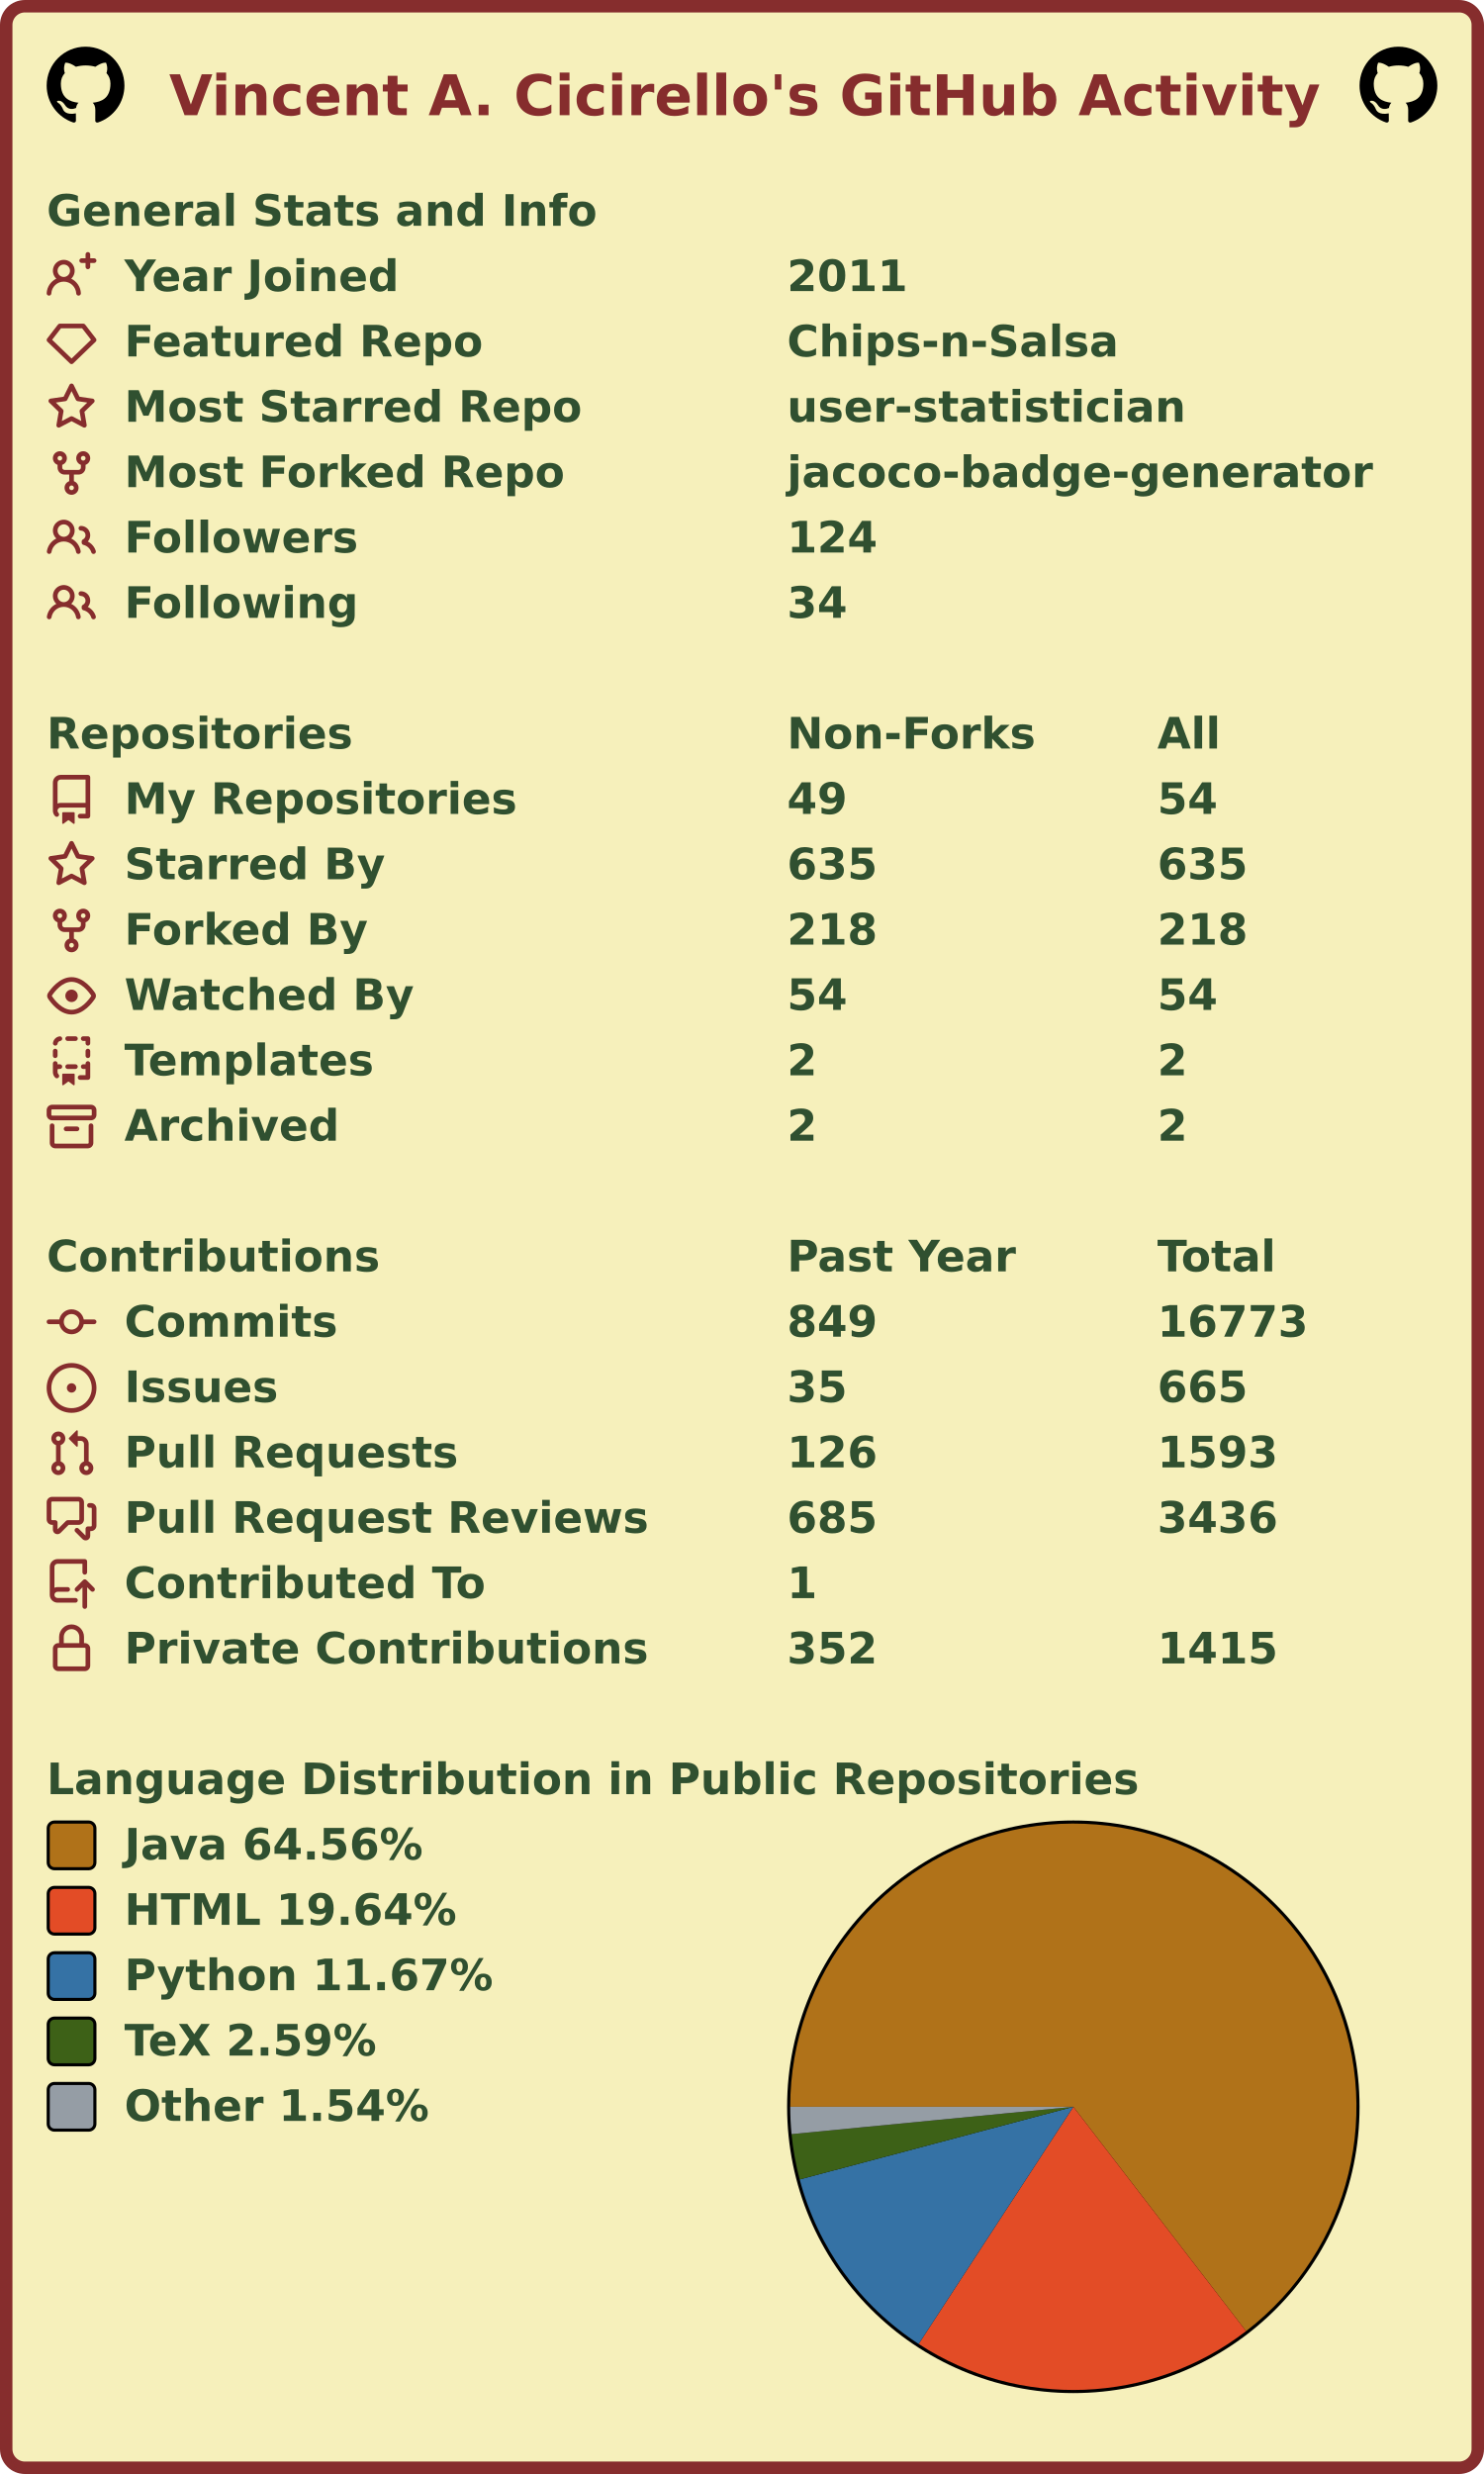
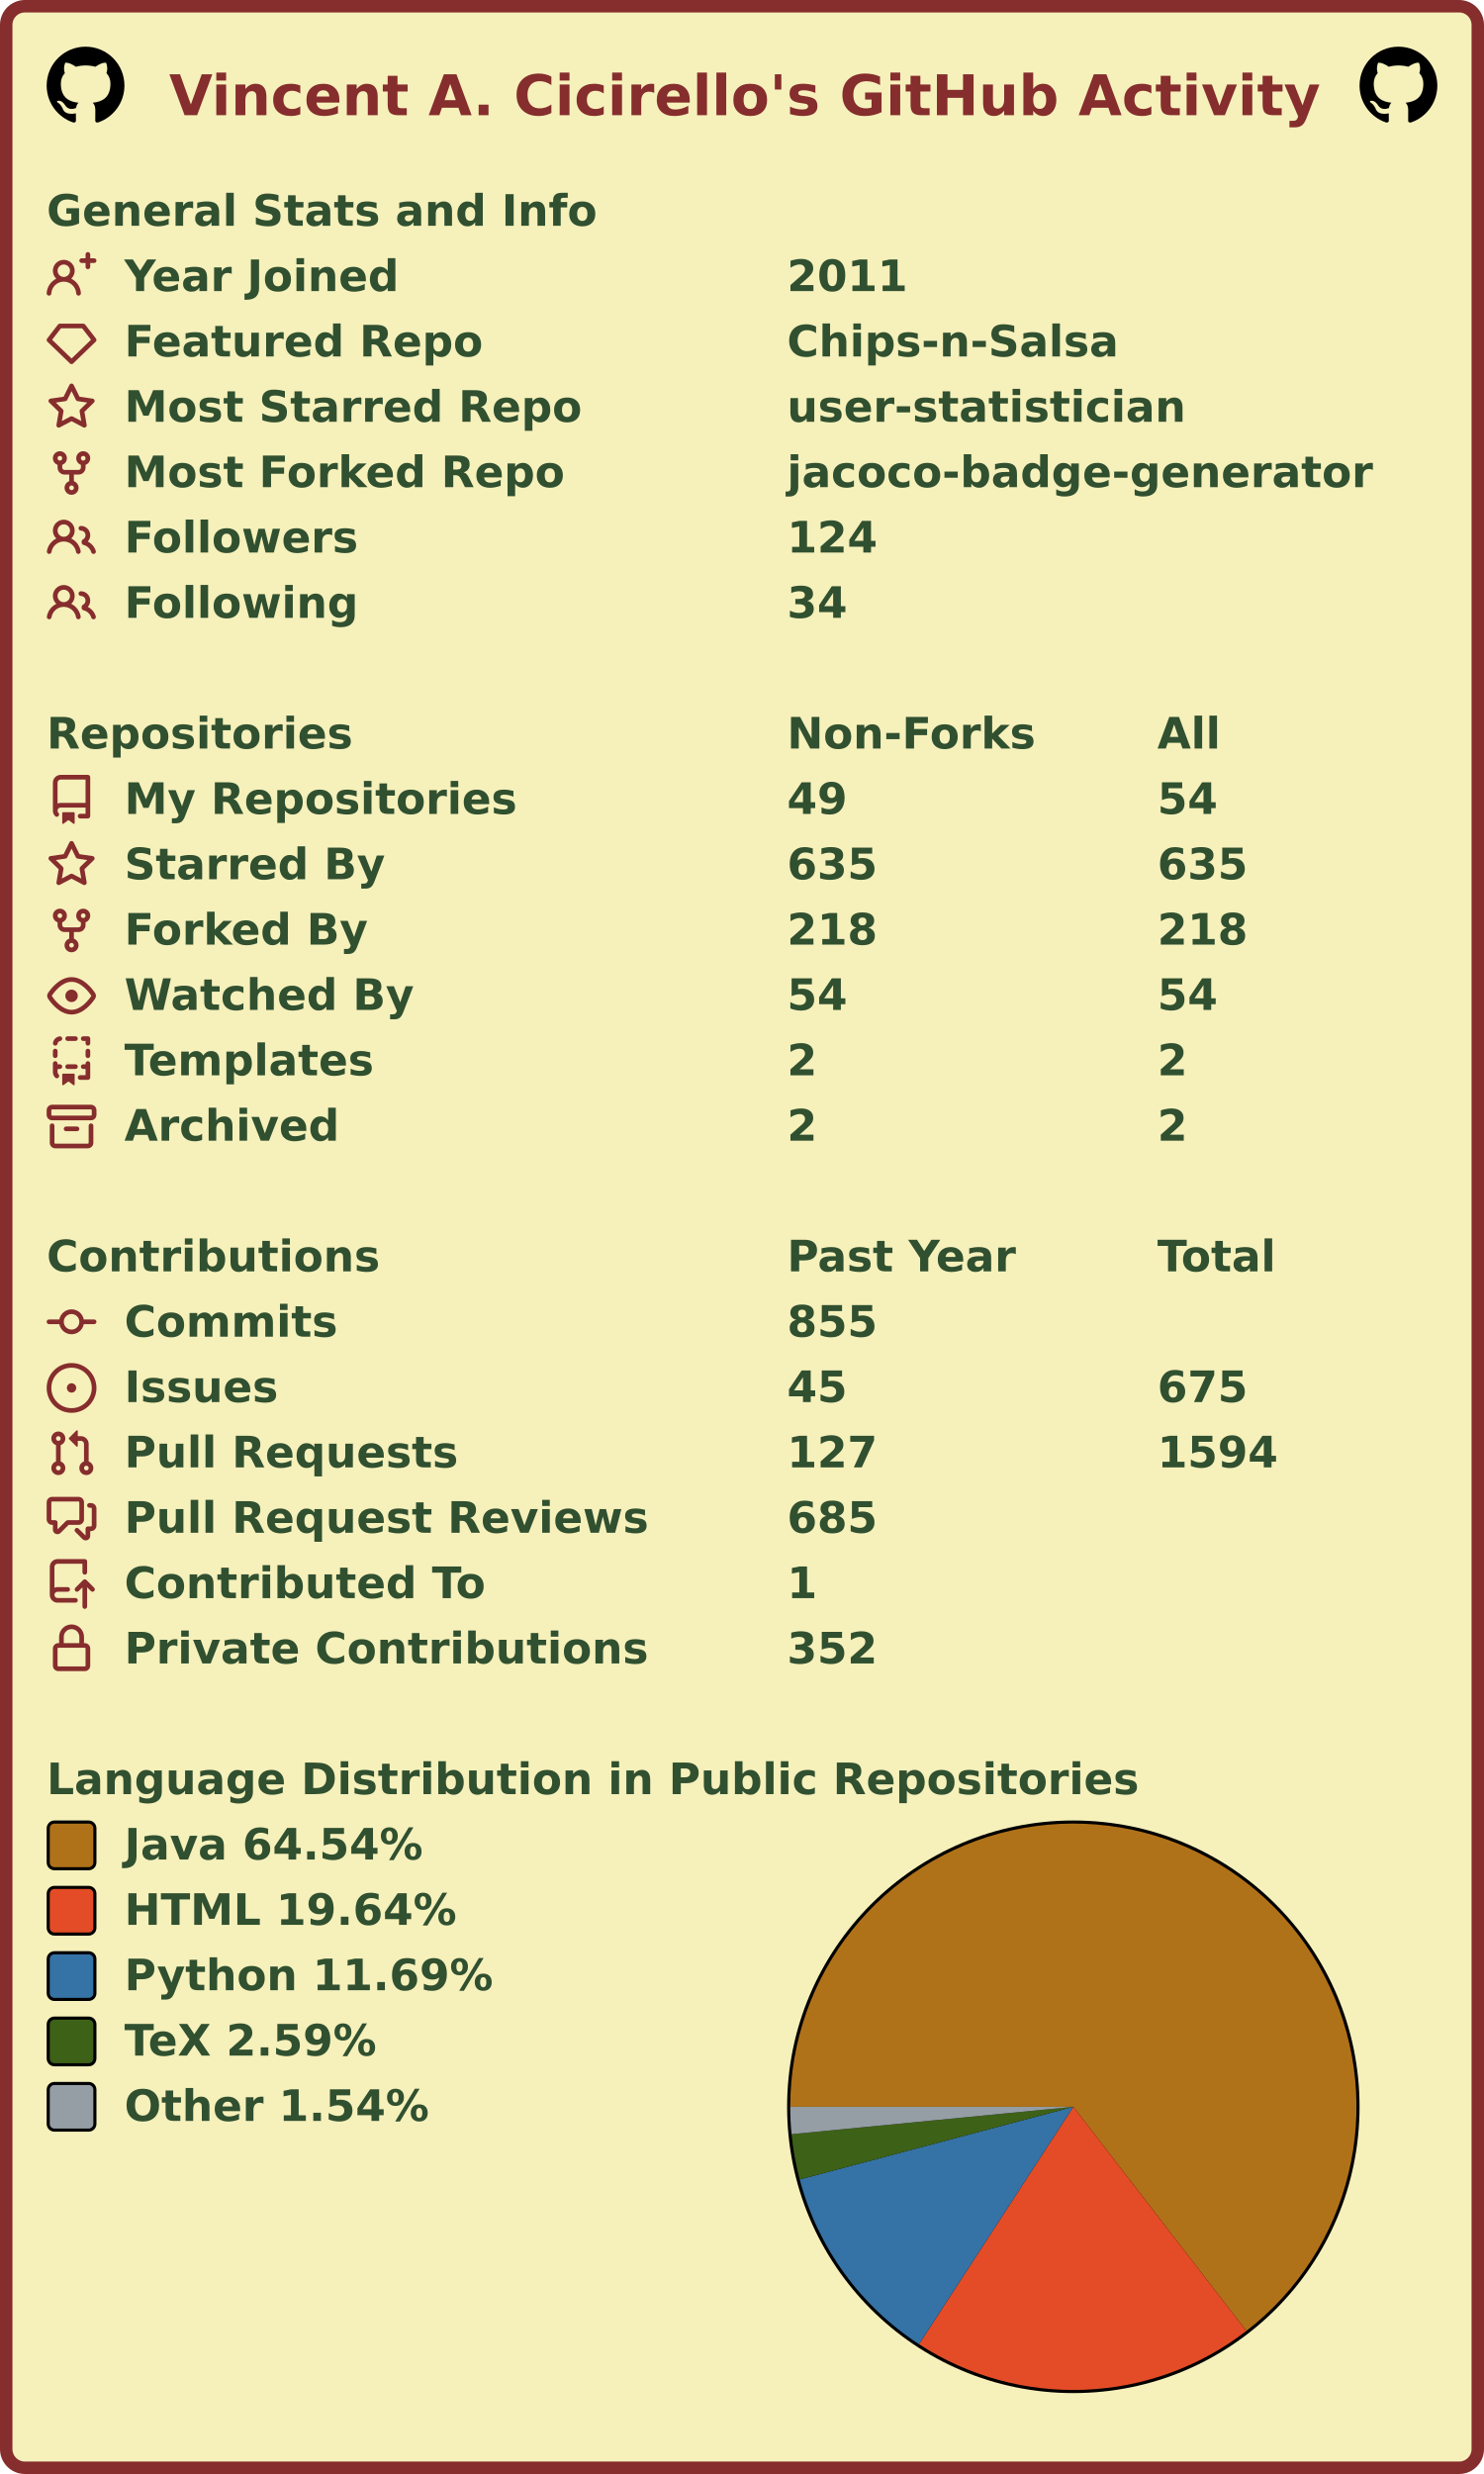
<svg xmlns="http://www.w3.org/2000/svg" width="477" height="795" viewBox="0 0 477 795" lang="en" xml:lang="en">
  <rect x="2" y="2" stroke-width="4" rx="6" width="473" height="791" stroke="#862d2d" fill="#f6f0bb" />
  <g font-weight="600" font-size="110pt" font-family="Verdana,Geneva,DejaVu Sans,sans-serif" text-rendering="geometricPrecision">
    <text x="442" y="301" lengthAdjust="spacingAndGlyphs" textLength="2985" transform="scale(0.123)" fill="#862d2d">Vincent A. Cicirello's GitHub Activity</text>
    <svg x="15" y="15" width="25" height="25" viewBox="0 0 16 16">
      <path fill="#000000" fill-rule="evenodd" d="M8 0C3.58 0 0 3.58 0 8c0 3.54 2.29 6.53 5.47 7.59.4.07.55-.17.55-.38 0-.19-.01-.82-.01-1.49-2.01.37-2.53-.49-2.69-.94-.09-.23-.48-.94-.82-1.13-.28-.15-.68-.52-.01-.53.63-.01 1.08.58 1.23.82.72 1.21 1.87.87 2.33.66.07-.52.28-.87.51-1.07-1.78-.2-3.64-.89-3.64-3.95 0-.87.31-1.59.82-2.15-.08-.2-.36-1.02.08-2.12 0 0 .67-.21 2.2.82.64-.18 1.32-.27 2-.27.68 0 1.36.09 2 .27 1.53-1.04 2.2-.82 2.2-.82.44 1.1.16 1.92.08 2.12.51.56.82 1.27.82 2.15 0 3.07-1.87 3.75-3.65 3.95.29.25.54.73.54 1.48 0 1.07-.01 1.93-.01 2.2 0 .21.15.46.55.38A8.013 8.013 0 0016 8c0-4.42-3.58-8-8-8z" />
    </svg>
    <svg x="437" y="15" width="25" height="25" viewBox="0 0 16 16">
      <path fill="#000000" fill-rule="evenodd" d="M8 0C3.58 0 0 3.58 0 8c0 3.54 2.29 6.53 5.47 7.59.4.07.55-.17.55-.38 0-.19-.01-.82-.01-1.49-2.01.37-2.53-.49-2.69-.94-.09-.23-.48-.94-.82-1.13-.28-.15-.68-.52-.01-.53.63-.01 1.08.58 1.23.82.72 1.21 1.87.87 2.33.66.07-.52.28-.87.51-1.07-1.78-.2-3.64-.89-3.64-3.95 0-.87.31-1.59.82-2.15-.08-.2-.36-1.02.08-2.12 0 0 .67-.21 2.2.82.64-.18 1.32-.27 2-.27.68 0 1.36.09 2 .27 1.53-1.04 2.2-.82 2.2-.82.44 1.1.16 1.92.08 2.12.51.56.82 1.27.82 2.15 0 3.07-1.87 3.75-3.65 3.95.29.25.54.73.54 1.48 0 1.07-.01 1.93-.01 2.2 0 .21.15.46.55.38A8.013 8.013 0 0016 8c0-4.42-3.58-8-8-8z" />
    </svg>
    <g transform="translate(0, 60)" fill="#305030">
      <g transform="translate(15, 0)">
        <g transform="scale(0.095)">
          <text x="0" y="132" textLength="1851" lengthAdjust="spacingAndGlyphs">General Stats and Info</text>
        </g>
      </g>
      <g transform="translate(15, 21)">
        <path fill="#862d2d" fill-rule="evenodd" d="M13.25 0a.75.75 0 01.75.75V2h1.25a.75.75 0 010 1.5H14v1.25a.75.75 0 01-1.5 0V3.5h-1.25a.75.75 0 010-1.5h1.25V.75a.75.75 0 01.75-.75zM5.5 4a2 2 0 100 4 2 2 0 000-4zm2.4 4.548a3.5 3.5 0 10-4.799 0 5.527 5.527 0 00-3.1 4.66.75.75 0 101.498.085A4.01 4.01 0 015.5 9.5a4.01 4.01 0 014.001 3.793.75.75 0 101.498-.086 5.527 5.527 0 00-3.1-4.659z" />
        <g transform="scale(0.095)">
          <text lengthAdjust="spacingAndGlyphs" textLength="932" x="263" y="132">Year Joined</text>
          <text lengthAdjust="spacingAndGlyphs" textLength="420" x="2505" y="132">2011</text>
        </g>
      </g>
      <g transform="translate(15, 42)">
        <path fill="#862d2d" fill-rule="evenodd" d="M3.637 2.291A.75.75 0 014.23 2h7.54a.75.75 0 01.593.291l3.48 4.5a.75.75 0 01-.072.999l-7.25 7a.75.75 0 01-1.042 0l-7.25-7a.75.75 0 01-.072-.999l3.48-4.5zM4.598 3.5L1.754 7.177 8 13.207l6.246-6.03L11.402 3.5H4.598z" />
        <g transform="scale(0.095)">
          <text lengthAdjust="spacingAndGlyphs" textLength="1215" x="263" y="132">Featured Repo</text>
          <text lengthAdjust="spacingAndGlyphs" textLength="1120" x="2505" y="132">Chips-n-Salsa</text>
        </g>
      </g>
      <g transform="translate(15, 63)">
        <path fill="#862d2d" fill-rule="evenodd" d="M8 .25a.75.75 0 01.673.418l1.882 3.815 4.21.612a.75.75 0 01.416 1.279l-3.046 2.97.719 4.192a.75.75 0 01-1.088.791L8 12.347l-3.766 1.98a.75.75 0 01-1.088-.79l.72-4.194L.818 6.374a.75.75 0 01.416-1.28l4.21-.611L7.327.668A.75.75 0 018 .25zm0 2.445L6.615 5.5a.75.75 0 01-.564.41l-3.097.45 2.24 2.184a.75.75 0 01.216.664l-.528 3.084 2.769-1.456a.75.75 0 01.698 0l2.77 1.456-.53-3.084a.75.75 0 01.216-.664l2.24-2.183-3.096-.45a.75.75 0 01-.564-.41L8 2.694v.001z" />
        <g transform="scale(0.095)">
          <text lengthAdjust="spacingAndGlyphs" textLength="1532" x="263" y="132">Most Starred Repo</text>
          <text lengthAdjust="spacingAndGlyphs" textLength="1320" x="2505" y="132">user-statistician</text>
        </g>
      </g>
      <g transform="translate(15, 84)">
        <path fill="#862d2d" fill-rule="evenodd" d="M5 3.25a.75.75 0 11-1.5 0 .75.75 0 011.5 0zm0 2.122a2.25 2.25 0 10-1.5 0v.878A2.25 2.25 0 005.75 8.5h1.5v2.128a2.251 2.251 0 101.5 0V8.5h1.5a2.25 2.25 0 002.25-2.25v-.878a2.25 2.25 0 10-1.5 0v.878a.75.75 0 01-.75.75h-4.5A.75.75 0 015 6.25v-.878zm3.75 7.378a.75.75 0 11-1.5 0 .75.75 0 011.5 0zm3-8.75a.75.75 0 100-1.5.75.75 0 000 1.5z" />
        <g transform="scale(0.095)">
          <text lengthAdjust="spacingAndGlyphs" textLength="1485" x="263" y="132">Most Forked Repo</text>
          <text lengthAdjust="spacingAndGlyphs" textLength="1986" x="2505" y="132">jacoco-badge-generator</text>
        </g>
      </g>
      <g transform="translate(15, 105)">
        <path fill="#862d2d" fill-rule="evenodd" d="M5.5 3.5a2 2 0 100 4 2 2 0 000-4zM2 5.5a3.5 3.5 0 115.898 2.549 5.507 5.507 0 013.034 4.084.75.75 0 11-1.482.235 4.001 4.001 0 00-7.9 0 .75.75 0 01-1.482-.236A5.507 5.507 0 013.102 8.05 3.49 3.49 0 012 5.5zM11 4a.75.75 0 100 1.5 1.5 1.5 0 01.666 2.844.75.75 0 00-.416.672v.352a.75.75 0 00.574.73c1.2.289 2.162 1.2 2.522 2.372a.75.75 0 101.434-.44 5.01 5.01 0 00-2.56-3.012A3 3 0 0011 4z" />
        <g transform="scale(0.095)">
          <text lengthAdjust="spacingAndGlyphs" textLength="778" x="263" y="132">Followers</text>
          <text lengthAdjust="spacingAndGlyphs" textLength="315" x="2505" y="132">124</text>
        </g>
      </g>
      <g transform="translate(15, 126)">
        <path fill="#862d2d" fill-rule="evenodd" d="M5.5 3.5a2 2 0 100 4 2 2 0 000-4zM2 5.5a3.5 3.5 0 115.898 2.549 5.507 5.507 0 013.034 4.084.75.75 0 11-1.482.235 4.001 4.001 0 00-7.9 0 .75.75 0 01-1.482-.236A5.507 5.507 0 013.102 8.05 3.49 3.49 0 012 5.5zM11 4a.75.75 0 100 1.5 1.5 1.5 0 01.666 2.844.75.75 0 00-.416.672v.352a.75.75 0 00.574.73c1.2.289 2.162 1.2 2.522 2.372a.75.75 0 101.434-.44 5.01 5.01 0 00-2.56-3.012A3 3 0 0011 4z" />
        <g transform="scale(0.095)">
          <text lengthAdjust="spacingAndGlyphs" textLength="780" x="263" y="132">Following</text>
          <text lengthAdjust="spacingAndGlyphs" textLength="210" x="2505" y="132">34</text>
        </g>
      </g>
    </g>
    <g transform="translate(0, 228)" fill="#305030">
      <g transform="translate(15, 0)">
        <g transform="scale(0.095)">
          <text x="0" y="132" textLength="1020" lengthAdjust="spacingAndGlyphs">Repositories</text>
          <text x="2505" y="132" textLength="832" lengthAdjust="spacingAndGlyphs">Non-Forks</text>
          <text x="3758" y="132" textLength="206" lengthAdjust="spacingAndGlyphs">All</text>
        </g>
      </g>
      <g transform="translate(15, 21)">
        <path fill="#862d2d" fill-rule="evenodd" d="M2 2.5A2.5 2.5 0 014.5 0h8.75a.75.75 0 01.75.75v12.5a.75.75 0 01-.75.75h-2.5a.75.75 0 110-1.5h1.75v-2h-8a1 1 0 00-.714 1.7.75.75 0 01-1.072 1.05A2.495 2.495 0 012 11.5v-9zm10.5-1V9h-8c-.356 0-.694.074-1 .208V2.5a1 1 0 011-1h8zM5 12.25v3.25a.25.25 0 00.4.2l1.45-1.087a.25.25 0 01.3 0L8.6 15.7a.25.25 0 00.4-.2v-3.25a.25.25 0 00-.25-.25h-3.5a.25.25 0 00-.25.25z" />
        <g transform="scale(0.095)">
          <text lengthAdjust="spacingAndGlyphs" textLength="1312" x="263" y="132">My Repositories</text>
          <text lengthAdjust="spacingAndGlyphs" textLength="210" x="2505" y="132">49</text>
          <text lengthAdjust="spacingAndGlyphs" textLength="210" x="3758" y="132">54</text>
        </g>
      </g>
      <g transform="translate(15, 42)">
        <path fill="#862d2d" fill-rule="evenodd" d="M8 .25a.75.75 0 01.673.418l1.882 3.815 4.21.612a.75.75 0 01.416 1.279l-3.046 2.97.719 4.192a.75.75 0 01-1.088.791L8 12.347l-3.766 1.98a.75.75 0 01-1.088-.79l.72-4.194L.818 6.374a.75.75 0 01.416-1.28l4.21-.611L7.327.668A.75.75 0 018 .25zm0 2.445L6.615 5.5a.75.75 0 01-.564.41l-3.097.45 2.24 2.184a.75.75 0 01.216.664l-.528 3.084 2.769-1.456a.75.75 0 01.698 0l2.77 1.456-.53-3.084a.75.75 0 01.216-.664l2.24-2.183-3.096-.45a.75.75 0 01-.564-.41L8 2.694v.001z" />
        <g transform="scale(0.095)">
          <text lengthAdjust="spacingAndGlyphs" textLength="874" x="263" y="132">Starred By</text>
          <text lengthAdjust="spacingAndGlyphs" textLength="315" x="2505" y="132">635</text>
          <text lengthAdjust="spacingAndGlyphs" textLength="315" x="3758" y="132">635</text>
        </g>
      </g>
      <g transform="translate(15, 63)">
        <path fill="#862d2d" fill-rule="evenodd" d="M5 3.25a.75.75 0 11-1.5 0 .75.75 0 011.5 0zm0 2.122a2.25 2.25 0 10-1.5 0v.878A2.25 2.25 0 005.75 8.5h1.5v2.128a2.251 2.251 0 101.5 0V8.5h1.5a2.25 2.25 0 002.25-2.25v-.878a2.25 2.25 0 10-1.5 0v.878a.75.75 0 01-.75.75h-4.5A.75.75 0 015 6.25v-.878zm3.75 7.378a.75.75 0 11-1.5 0 .75.75 0 011.5 0zm3-8.75a.75.75 0 100-1.5.75.75 0 000 1.5z" />
        <g transform="scale(0.095)">
          <text lengthAdjust="spacingAndGlyphs" textLength="828" x="263" y="132">Forked By</text>
          <text lengthAdjust="spacingAndGlyphs" textLength="315" x="2505" y="132">218</text>
          <text lengthAdjust="spacingAndGlyphs" textLength="315" x="3758" y="132">218</text>
        </g>
      </g>
      <g transform="translate(15, 84)">
        <path fill="#862d2d" fill-rule="evenodd" d="M1.679 7.932c.412-.621 1.242-1.75 2.366-2.717C5.175 4.242 6.527 3.5 8 3.5c1.473 0 2.824.742 3.955 1.715 1.124.967 1.954 2.096 2.366 2.717a.119.119 0 010 .136c-.412.621-1.242 1.75-2.366 2.717C10.825 11.758 9.473 12.5 8 12.5c-1.473 0-2.824-.742-3.955-1.715C2.92 9.818 2.09 8.69 1.679 8.068a.119.119 0 010-.136zM8 2c-1.981 0-3.67.992-4.933 2.078C1.797 5.169.88 6.423.43 7.1a1.619 1.619 0 000 1.798c.45.678 1.367 1.932 2.637 3.024C4.329 13.008 6.019 14 8 14c1.981 0 3.67-.992 4.933-2.078 1.27-1.091 2.187-2.345 2.637-3.023a1.619 1.619 0 000-1.798c-.45-.678-1.367-1.932-2.637-3.023C11.671 2.992 9.981 2 8 2zm0 8a2 2 0 100-4 2 2 0 000 4z" />
        <g transform="scale(0.095)">
          <text lengthAdjust="spacingAndGlyphs" textLength="993" x="263" y="132">Watched By</text>
          <text lengthAdjust="spacingAndGlyphs" textLength="210" x="2505" y="132">54</text>
          <text lengthAdjust="spacingAndGlyphs" textLength="210" x="3758" y="132">54</text>
        </g>
      </g>
      <g transform="translate(15, 105)">
        <path fill="#862d2d" fill-rule="evenodd" d="M6 .75A.75.75 0 016.75 0h2.5a.75.75 0 010 1.5h-2.5A.75.75 0 016 .75zm5 0a.75.75 0 01.75-.75h1.5a.75.75 0 01.75.75v1.5a.75.75 0 01-1.5 0V1.5h-.75A.75.75 0 0111 .75zM4.992.662a.75.75 0 01-.636.848c-.436.063-.783.41-.846.846a.75.75 0 01-1.485-.212A2.501 2.501 0 014.144.025a.75.75 0 01.848.637zM2.75 4a.75.75 0 01.75.75v1.5a.75.75 0 01-1.5 0v-1.5A.75.75 0 012.75 4zm10.5 0a.75.75 0 01.75.75v1.5a.75.75 0 01-1.5 0v-1.5a.75.75 0 01.75-.75zM2.75 8a.75.75 0 01.75.75v.268A1.72 1.72 0 013.75 9h.5a.75.75 0 010 1.5h-.5a.25.25 0 00-.25.25v.75c0 .28.114.532.3.714a.75.75 0 01-1.05 1.072A2.495 2.495 0 012 11.5V8.75A.75.75 0 012.75 8zm10.5 0a.75.75 0 01.75.75v4.5a.75.75 0 01-.75.75h-2.5a.75.75 0 010-1.5h1.75v-2h-.75a.75.75 0 010-1.5h.75v-.25a.75.75 0 01.75-.75zM6 9.75A.75.75 0 016.75 9h2.5a.75.75 0 010 1.5h-2.5A.75.75 0 016 9.75zm-1 2.5v3.25a.25.25 0 00.4.2l1.45-1.087a.25.25 0 01.3 0L8.6 15.7a.25.25 0 00.4-.2v-3.25a.25.25 0 00-.25-.25h-3.5a.25.25 0 00-.25.25z" />
        <g transform="scale(0.095)">
          <text lengthAdjust="spacingAndGlyphs" textLength="868" x="263" y="132">Templates</text>
          <text lengthAdjust="spacingAndGlyphs" textLength="105" x="2505" y="132">2</text>
          <text lengthAdjust="spacingAndGlyphs" textLength="105" x="3758" y="132">2</text>
        </g>
      </g>
      <g transform="translate(15, 126)">
        <path fill="#862d2d" fill-rule="evenodd" d="M1.75 2.5a.25.25 0 00-.25.25v1.5c0 .138.112.25.25.25h12.5a.25.25 0 00.25-.25v-1.5a.25.25 0 00-.25-.25H1.75zM0 2.75C0 1.784.784 1 1.75 1h12.5c.966 0 1.75.784 1.75 1.75v1.5A1.75 1.75 0 0114.25 6H1.75A1.75 1.75 0 010 4.25v-1.5zM1.75 7a.75.75 0 01.75.75v5.5c0 .138.112.25.25.25h10.5a.25.25 0 00.25-.25v-5.5a.75.75 0 111.5 0v5.5A1.75 1.75 0 0113.25 15H2.75A1.75 1.75 0 011 13.25v-5.5A.75.75 0 011.75 7zm4.5 1a.75.75 0 000 1.5h3.5a.75.75 0 100-1.5h-3.5z" />
        <g transform="scale(0.095)">
          <text lengthAdjust="spacingAndGlyphs" textLength="726" x="263" y="132">Archived</text>
          <text lengthAdjust="spacingAndGlyphs" textLength="105" x="2505" y="132">2</text>
          <text lengthAdjust="spacingAndGlyphs" textLength="105" x="3758" y="132">2</text>
        </g>
      </g>
    </g>
    <g transform="translate(0, 396)" fill="#305030">
      <g transform="translate(15, 0)">
        <g transform="scale(0.095)">
          <text x="0" y="132" textLength="1112" lengthAdjust="spacingAndGlyphs">Contributions</text>
          <text x="2505" y="132" textLength="774" lengthAdjust="spacingAndGlyphs">Past Year</text>
          <text x="3758" y="132" textLength="414" lengthAdjust="spacingAndGlyphs">Total</text>
        </g>
      </g>
      <g transform="translate(15, 21)">
        <path fill="#862d2d" fill-rule="evenodd" d="M10.5 7.75a2.5 2.5 0 11-5 0 2.5 2.5 0 015 0zm1.43.75a4.002 4.002 0 01-7.86 0H.75a.75.75 0 110-1.5h3.32a4.001 4.001 0 017.86 0h3.32a.75.75 0 110 1.5h-3.32z" />
        <g transform="scale(0.095)">
          <text lengthAdjust="spacingAndGlyphs" textLength="734" x="263" y="132">Commits</text>
-           <text lengthAdjust="spacingAndGlyphs" textLength="315" x="2505" y="132">849</text>
-           <text lengthAdjust="spacingAndGlyphs" textLength="525" x="3758" y="132">16773</text>
+           <text lengthAdjust="spacingAndGlyphs" textLength="315" x="2505" y="132">855</text>
        </g>
      </g>
      <g transform="translate(15, 42)">
        <path fill="#862d2d" d="M8 9.5a1.5 1.5 0 100-3 1.5 1.5 0 000 3z" />
        <path fill="#862d2d" fill-rule="evenodd" d="M8 0a8 8 0 100 16A8 8 0 008 0zM1.5 8a6.5 6.5 0 1113 0 6.5 6.5 0 01-13 0z" />
        <g transform="scale(0.095)">
          <text lengthAdjust="spacingAndGlyphs" textLength="512" x="263" y="132">Issues</text>
-           <text lengthAdjust="spacingAndGlyphs" textLength="210" x="2505" y="132">35</text>
-           <text lengthAdjust="spacingAndGlyphs" textLength="315" x="3758" y="132">665</text>
+           <text lengthAdjust="spacingAndGlyphs" textLength="210" x="2505" y="132">45</text>
+           <text lengthAdjust="spacingAndGlyphs" textLength="315" x="3758" y="132">675</text>
        </g>
      </g>
      <g transform="translate(15, 63)">
        <path fill="#862d2d" fill-rule="evenodd" d="M7.177 3.073L9.573.677A.25.25 0 0110 .854v4.792a.25.25 0 01-.427.177L7.177 3.427a.25.25 0 010-.354zM3.75 2.5a.75.75 0 100 1.5.75.75 0 000-1.5zm-2.25.75a2.25 2.25 0 113 2.122v5.256a2.251 2.251 0 11-1.5 0V5.372A2.25 2.25 0 011.5 3.25zM11 2.5h-1V4h1a1 1 0 011 1v5.628a2.251 2.251 0 101.5 0V5A2.5 2.5 0 0011 2.5zm1 10.25a.75.75 0 111.5 0 .75.75 0 01-1.5 0zM3.75 12a.75.75 0 100 1.5.75.75 0 000-1.5z" />
        <g transform="scale(0.095)">
          <text lengthAdjust="spacingAndGlyphs" textLength="1113" x="263" y="132">Pull Requests</text>
-           <text lengthAdjust="spacingAndGlyphs" textLength="315" x="2505" y="132">126</text>
-           <text lengthAdjust="spacingAndGlyphs" textLength="420" x="3758" y="132">1593</text>
+           <text lengthAdjust="spacingAndGlyphs" textLength="315" x="2505" y="132">127</text>
+           <text lengthAdjust="spacingAndGlyphs" textLength="420" x="3758" y="132">1594</text>
        </g>
      </g>
      <g transform="translate(15, 84)">
        <path fill="#862d2d" fill-rule="evenodd" d="M1.5 2.75a.25.25 0 01.25-.25h8.5a.25.25 0 01.25.25v5.5a.25.25 0 01-.25.25h-3.5a.75.75 0 00-.53.22L3.5 11.44V9.25a.75.75 0 00-.75-.75h-1a.25.25 0 01-.25-.25v-5.5zM1.75 1A1.75 1.75 0 000 2.75v5.5C0 9.216.784 10 1.75 10H2v1.543a1.457 1.457 0 002.487 1.03L7.061 10h3.189A1.75 1.75 0 0012 8.25v-5.5A1.75 1.75 0 0010.25 1h-8.5zM14.5 4.75a.25.25 0 00-.25-.25h-.5a.75.75 0 110-1.5h.5c.966 0 1.75.784 1.75 1.75v5.5A1.75 1.75 0 0114.25 12H14v1.543a1.457 1.457 0 01-2.487 1.03L9.22 12.28a.75.75 0 111.06-1.06l2.22 2.22v-2.19a.75.75 0 01.75-.75h1a.25.25 0 00.25-.25v-5.5z" />
        <g transform="scale(0.095)">
          <text lengthAdjust="spacingAndGlyphs" textLength="1762" x="263" y="132">Pull Request Reviews</text>
          <text lengthAdjust="spacingAndGlyphs" textLength="315" x="2505" y="132">685</text>
-           <text lengthAdjust="spacingAndGlyphs" textLength="420" x="3758" y="132">3436</text>
        </g>
      </g>
      <g transform="translate(15, 105)">
        <path fill="#862d2d" fill-rule="evenodd" d="M1 2.5A2.5 2.5 0 013.5 0h8.75a.75.75 0 01.75.75v3.5a.75.75 0 01-1.5 0V1.5h-8a1 1 0 00-1 1v6.708A2.492 2.492 0 013.5 9h3.25a.75.75 0 010 1.5H3.5a1 1 0 100 2h5.75a.75.75 0 010 1.5H3.5A2.5 2.5 0 011 11.5v-9zm13.23 7.79a.75.75 0 001.06-1.06l-2.505-2.505a.75.75 0 00-1.06 0L9.22 9.229a.75.75 0 001.06 1.061l1.225-1.224v6.184a.75.75 0 001.5 0V9.066l1.224 1.224z" />
        <g transform="scale(0.095)">
          <text lengthAdjust="spacingAndGlyphs" textLength="1234" x="263" y="132">Contributed To</text>
          <text lengthAdjust="spacingAndGlyphs" textLength="105" x="2505" y="132">1</text>
        </g>
      </g>
      <g transform="translate(15, 126)">
        <path fill="#862d2d" fill-rule="evenodd" d="M4 4v2h-.25A1.75 1.75 0 002 7.75v5.5c0 .966.784 1.75 1.75 1.75h8.5A1.75 1.75 0 0014 13.25v-5.5A1.75 1.75 0 0012.25 6H12V4a4 4 0 10-8 0zm6.5 2V4a2.5 2.5 0 00-5 0v2h5zM12 7.5h.25a.25.25 0 01.25.25v5.5a.25.25 0 01-.25.25h-8.5a.25.25 0 01-.25-.25v-5.5a.25.25 0 01.25-.25H12z" />
        <g transform="scale(0.095)">
          <text lengthAdjust="spacingAndGlyphs" textLength="1742" x="263" y="132">Private Contributions</text>
          <text lengthAdjust="spacingAndGlyphs" textLength="315" x="2505" y="132">352</text>
-           <text lengthAdjust="spacingAndGlyphs" textLength="420" x="3758" y="132">1415</text>
        </g>
      </g>
    </g>
    <g transform="translate(0, 564)" fill="#305030">
      <g transform="translate(15, 0)">
        <g transform="scale(0.095)">
          <text x="0" y="132" textLength="3652" lengthAdjust="spacingAndGlyphs">Language Distribution in Public Repositories</text>
        </g>
      </g>
      <g transform="translate(253, 21)">
        <circle cx="92" cy="92" r="92" fill="#000000" />
      </g>
      <g transform="translate(254, 22)">
        <g>
-           <path fill-rule="evenodd" fill="#b07219" d="M 0.0,91 A 91 91 0 1 1 146.523 163.099 L 91,91 Z" />
-           <path fill-rule="evenodd" fill="#e34c26" d="M 146.523,163.099 A 91 91 0 0 1 41.277 167.214 L 91,91 Z" />
-           <path fill-rule="evenodd" fill="#3572A5" d="M 41.277,167.214 A 91 91 0 0 1 3.045 114.343 L 91,91 Z" />
-           <path fill-rule="evenodd" fill="#3D6117" d="M 3.045,114.343 A 91 91 0 0 1 0.425 99.782 L 91,91 Z" />
-           <path fill-rule="evenodd" fill="#959da5" d="M 0.425,99.782 A 91 91 0 0 1 0.0 91 L 91,91 Z" />
+           <path fill-rule="evenodd" fill="#b07219" d="M 0.0,91 A 91 91 0 1 1 146.61 163.031 L 91,91 Z" />
+           <path fill-rule="evenodd" fill="#e34c26" d="M 146.61,163.031 A 91 91 0 0 1 41.397 167.293 L 91,91 Z" />
+           <path fill-rule="evenodd" fill="#3572A5" d="M 41.397,167.293 A 91 91 0 0 1 3.047 114.352 L 91,91 Z" />
+           <path fill-rule="evenodd" fill="#3D6117" d="M 3.047,114.352 A 91 91 0 0 1 0.426 99.796 L 91,91 Z" />
+           <path fill-rule="evenodd" fill="#959da5" d="M 0.426,99.796 A 91 91 0 0 1 0.0 91 L 91,91 Z" />
          <animateTransform attributeName="transform" attributeType="XML" type="rotate" from="0 91 91" to="360 91 91" dur="10s" repeatCount="indefinite" />
        </g>
      </g>
      <g transform="translate(15, 21)">
        <rect x="0.5" y="0.5" rx="2" width="15" height="15" fill="#b07219" stroke-width="1" stroke="#000000" />
-         <text transform="scale(0.095)" x="263" y="132" textLength="1038" lengthAdjust="spacingAndGlyphs">Java 64.56%</text>
+         <text transform="scale(0.095)" x="263" y="132" textLength="1038" lengthAdjust="spacingAndGlyphs">Java 64.54%</text>
      </g>
      <g transform="translate(15, 42)">
        <rect x="0.5" y="0.5" rx="2" width="15" height="15" fill="#e34c26" stroke-width="1" stroke="#000000" />
        <text transform="scale(0.095)" x="263" y="132" textLength="1142" lengthAdjust="spacingAndGlyphs">HTML 19.64%</text>
      </g>
      <g transform="translate(15, 63)">
        <rect x="0.5" y="0.5" rx="2" width="15" height="15" fill="#3572A5" stroke-width="1" stroke="#000000" />
-         <text transform="scale(0.095)" x="263" y="132" textLength="1254" lengthAdjust="spacingAndGlyphs">Python 11.67%</text>
+         <text transform="scale(0.095)" x="263" y="132" textLength="1254" lengthAdjust="spacingAndGlyphs">Python 11.69%</text>
      </g>
      <g transform="translate(15, 84)">
        <rect x="0.5" y="0.5" rx="2" width="15" height="15" fill="#3D6117" stroke-width="1" stroke="#000000" />
        <text transform="scale(0.095)" x="263" y="132" textLength="894" lengthAdjust="spacingAndGlyphs">TeX 2.59%</text>
      </g>
      <g transform="translate(15, 105)">
        <rect x="0.5" y="0.5" rx="2" width="15" height="15" fill="#959da5" stroke-width="1" stroke="#000000" />
        <text transform="scale(0.095)" x="263" y="132" textLength="1047" lengthAdjust="spacingAndGlyphs">Other 1.54%</text>
      </g>
    </g>
  </g>
</svg>
